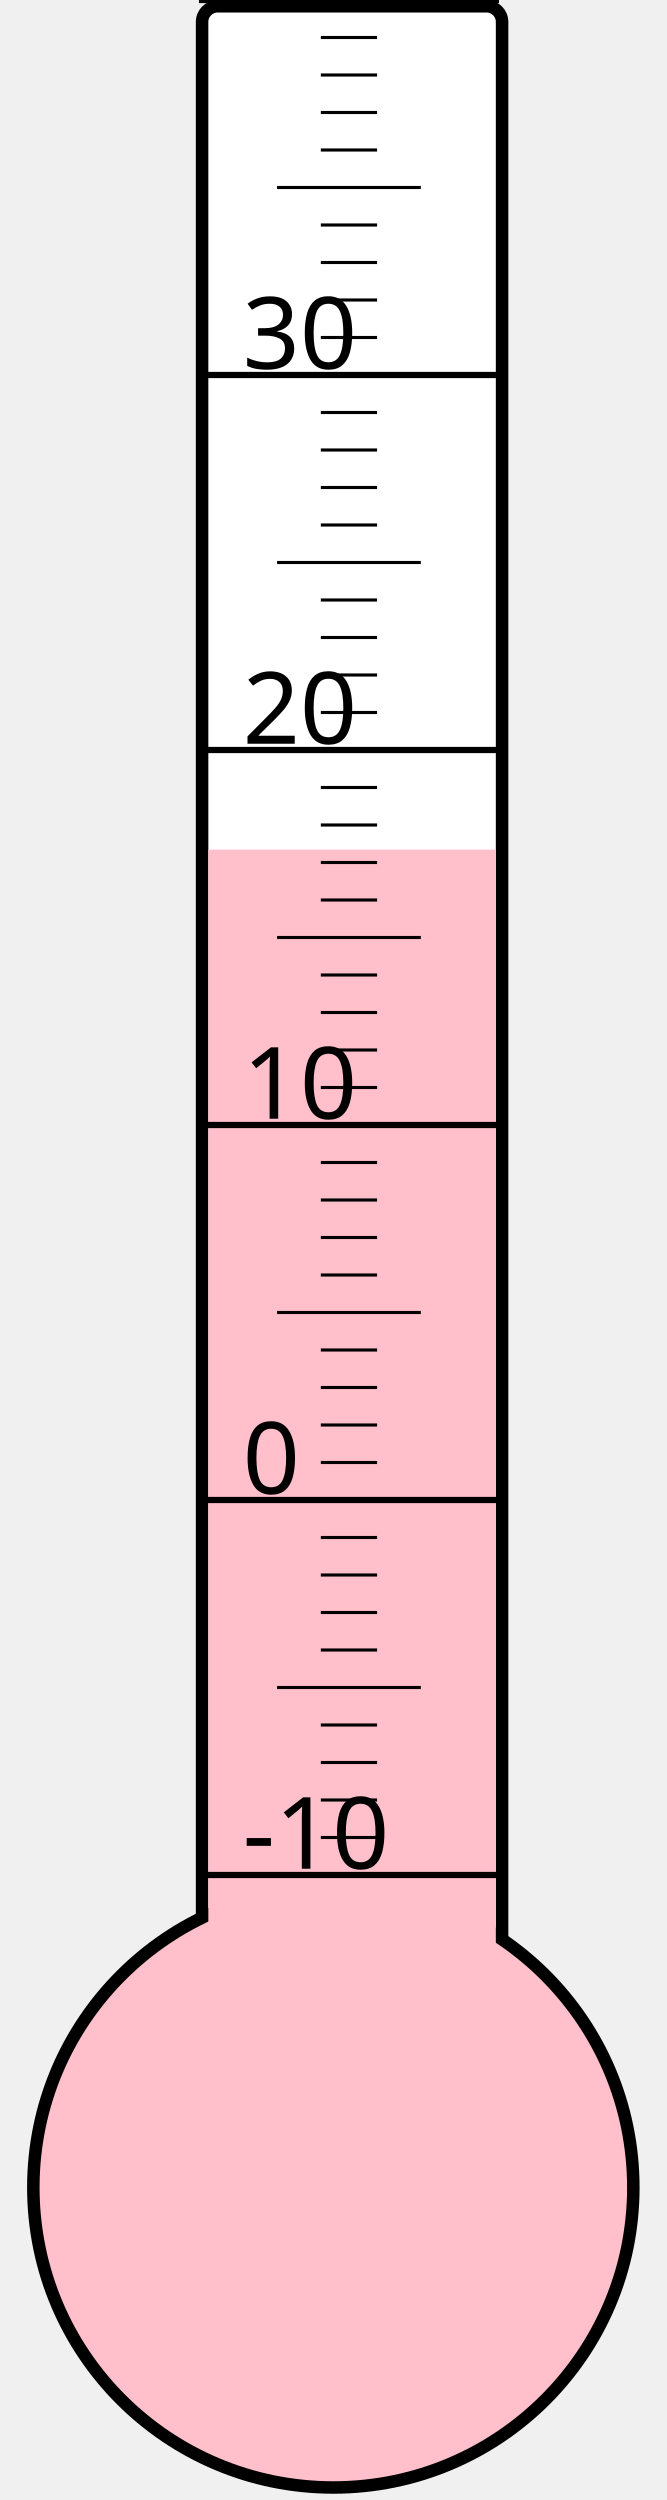
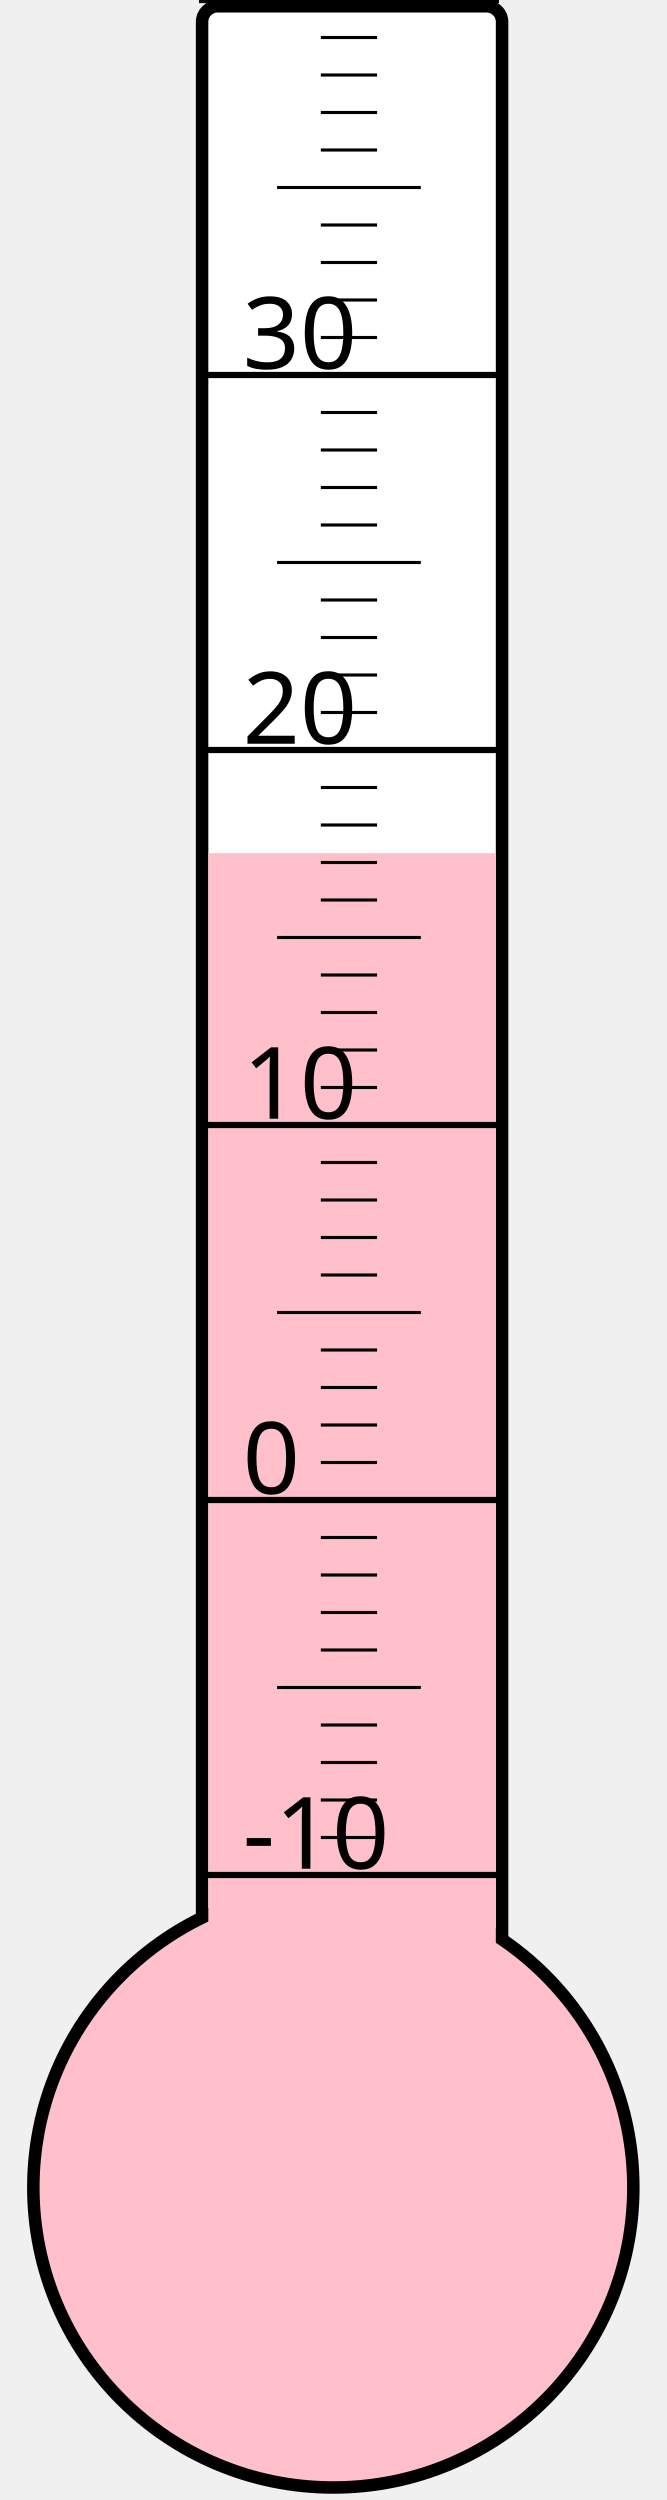
<svg xmlns="http://www.w3.org/2000/svg" width="40px" height="150px" viewBox="0 0 200 800">
  <rect width="200" height="800" x="0" y="0" style="fill: #ffffeb; fill-opacity: 0;" />
  <rect width="96" height="680" x="58" y="2" rx="5" ry="5" style="fill: white; fill-opacity: 1; stroke: black; stroke-width: 4;" />
  <circle cx="100" cy="700" r="96" style="fill: pink; stroke: black; stroke-width: 4;" />
-   <rect width="92" height="428.125" x="60" y="271.875" style="fill: pink; fill-opacity: 1; stroke-width: 0;" />
+   <rect width="92" height="427.0" x="60" y="273.0" style="fill: pink; fill-opacity: 1; stroke-width: 0;" />
  <text x="71" y="598" style="font-family: sans-serif; font-size: 24pt;">-10</text>
  <text x="71" y="478" style="font-family: sans-serif; font-size: 24pt;">0</text>
  <text x="71" y="358" style="font-family: sans-serif; font-size: 24pt;">10</text>
  <text x="71" y="238" style="font-family: sans-serif; font-size: 24pt;">20</text>
  <text x="71" y="118" style="font-family: sans-serif; font-size: 24pt;">30</text>
  <g style="stroke: black;">
    <line x1="57" y1="600" x2="153" y2="600" style="stroke-width: 2;" />
    <line x1="96" y1="588" x2="114" y2="588" style="stroke-width: 1;" />
    <line x1="96" y1="576" x2="114" y2="576" style="stroke-width: 1;" />
    <line x1="96" y1="564" x2="114" y2="564" style="stroke-width: 1;" />
    <line x1="96" y1="552" x2="114" y2="552" style="stroke-width: 1;" />
    <line x1="82" y1="540" x2="128" y2="540" style="stroke-width: 1;" />
    <line x1="96" y1="528" x2="114" y2="528" style="stroke-width: 1;" />
    <line x1="96" y1="516" x2="114" y2="516" style="stroke-width: 1;" />
    <line x1="96" y1="504" x2="114" y2="504" style="stroke-width: 1;" />
    <line x1="96" y1="492" x2="114" y2="492" style="stroke-width: 1;" />
    <line x1="57" y1="480" x2="153" y2="480" style="stroke-width: 2;" />
    <line x1="96" y1="468" x2="114" y2="468" style="stroke-width: 1;" />
    <line x1="96" y1="456" x2="114" y2="456" style="stroke-width: 1;" />
    <line x1="96" y1="444" x2="114" y2="444" style="stroke-width: 1;" />
    <line x1="96" y1="432" x2="114" y2="432" style="stroke-width: 1;" />
    <line x1="82" y1="420" x2="128" y2="420" style="stroke-width: 1;" />
    <line x1="96" y1="408" x2="114" y2="408" style="stroke-width: 1;" />
    <line x1="96" y1="396" x2="114" y2="396" style="stroke-width: 1;" />
    <line x1="96" y1="384" x2="114" y2="384" style="stroke-width: 1;" />
    <line x1="96" y1="372" x2="114" y2="372" style="stroke-width: 1;" />
    <line x1="57" y1="360" x2="153" y2="360" style="stroke-width: 2;" />
    <line x1="96" y1="348" x2="114" y2="348" style="stroke-width: 1;" />
    <line x1="96" y1="336" x2="114" y2="336" style="stroke-width: 1;" />
    <line x1="96" y1="324" x2="114" y2="324" style="stroke-width: 1;" />
    <line x1="96" y1="312" x2="114" y2="312" style="stroke-width: 1;" />
    <line x1="82" y1="300" x2="128" y2="300" style="stroke-width: 1;" />
    <line x1="96" y1="288" x2="114" y2="288" style="stroke-width: 1;" />
    <line x1="96" y1="276" x2="114" y2="276" style="stroke-width: 1;" />
    <line x1="96" y1="264" x2="114" y2="264" style="stroke-width: 1;" />
    <line x1="96" y1="252" x2="114" y2="252" style="stroke-width: 1;" />
    <line x1="57" y1="240" x2="153" y2="240" style="stroke-width: 2;" />
    <line x1="96" y1="228" x2="114" y2="228" style="stroke-width: 1;" />
    <line x1="96" y1="216" x2="114" y2="216" style="stroke-width: 1;" />
    <line x1="96" y1="204" x2="114" y2="204" style="stroke-width: 1;" />
    <line x1="96" y1="192" x2="114" y2="192" style="stroke-width: 1;" />
    <line x1="82" y1="180" x2="128" y2="180" style="stroke-width: 1;" />
    <line x1="96" y1="168" x2="114" y2="168" style="stroke-width: 1;" />
    <line x1="96" y1="156" x2="114" y2="156" style="stroke-width: 1;" />
    <line x1="96" y1="144" x2="114" y2="144" style="stroke-width: 1;" />
    <line x1="96" y1="132" x2="114" y2="132" style="stroke-width: 1;" />
    <line x1="57" y1="120" x2="153" y2="120" style="stroke-width: 2;" />
    <line x1="96" y1="108" x2="114" y2="108" style="stroke-width: 1;" />
    <line x1="96" y1="96" x2="114" y2="96" style="stroke-width: 1;" />
    <line x1="96" y1="84" x2="114" y2="84" style="stroke-width: 1;" />
    <line x1="96" y1="72" x2="114" y2="72" style="stroke-width: 1;" />
    <line x1="82" y1="60" x2="128" y2="60" style="stroke-width: 1;" />
    <line x1="96" y1="48" x2="114" y2="48" style="stroke-width: 1;" />
    <line x1="96" y1="36" x2="114" y2="36" style="stroke-width: 1;" />
    <line x1="96" y1="24" x2="114" y2="24" style="stroke-width: 1;" />
    <line x1="96" y1="12" x2="114" y2="12" style="stroke-width: 1;" />
    <line x1="57" y1="0" x2="153" y2="0" style="stroke-width: 2;" />
  </g>
</svg>
